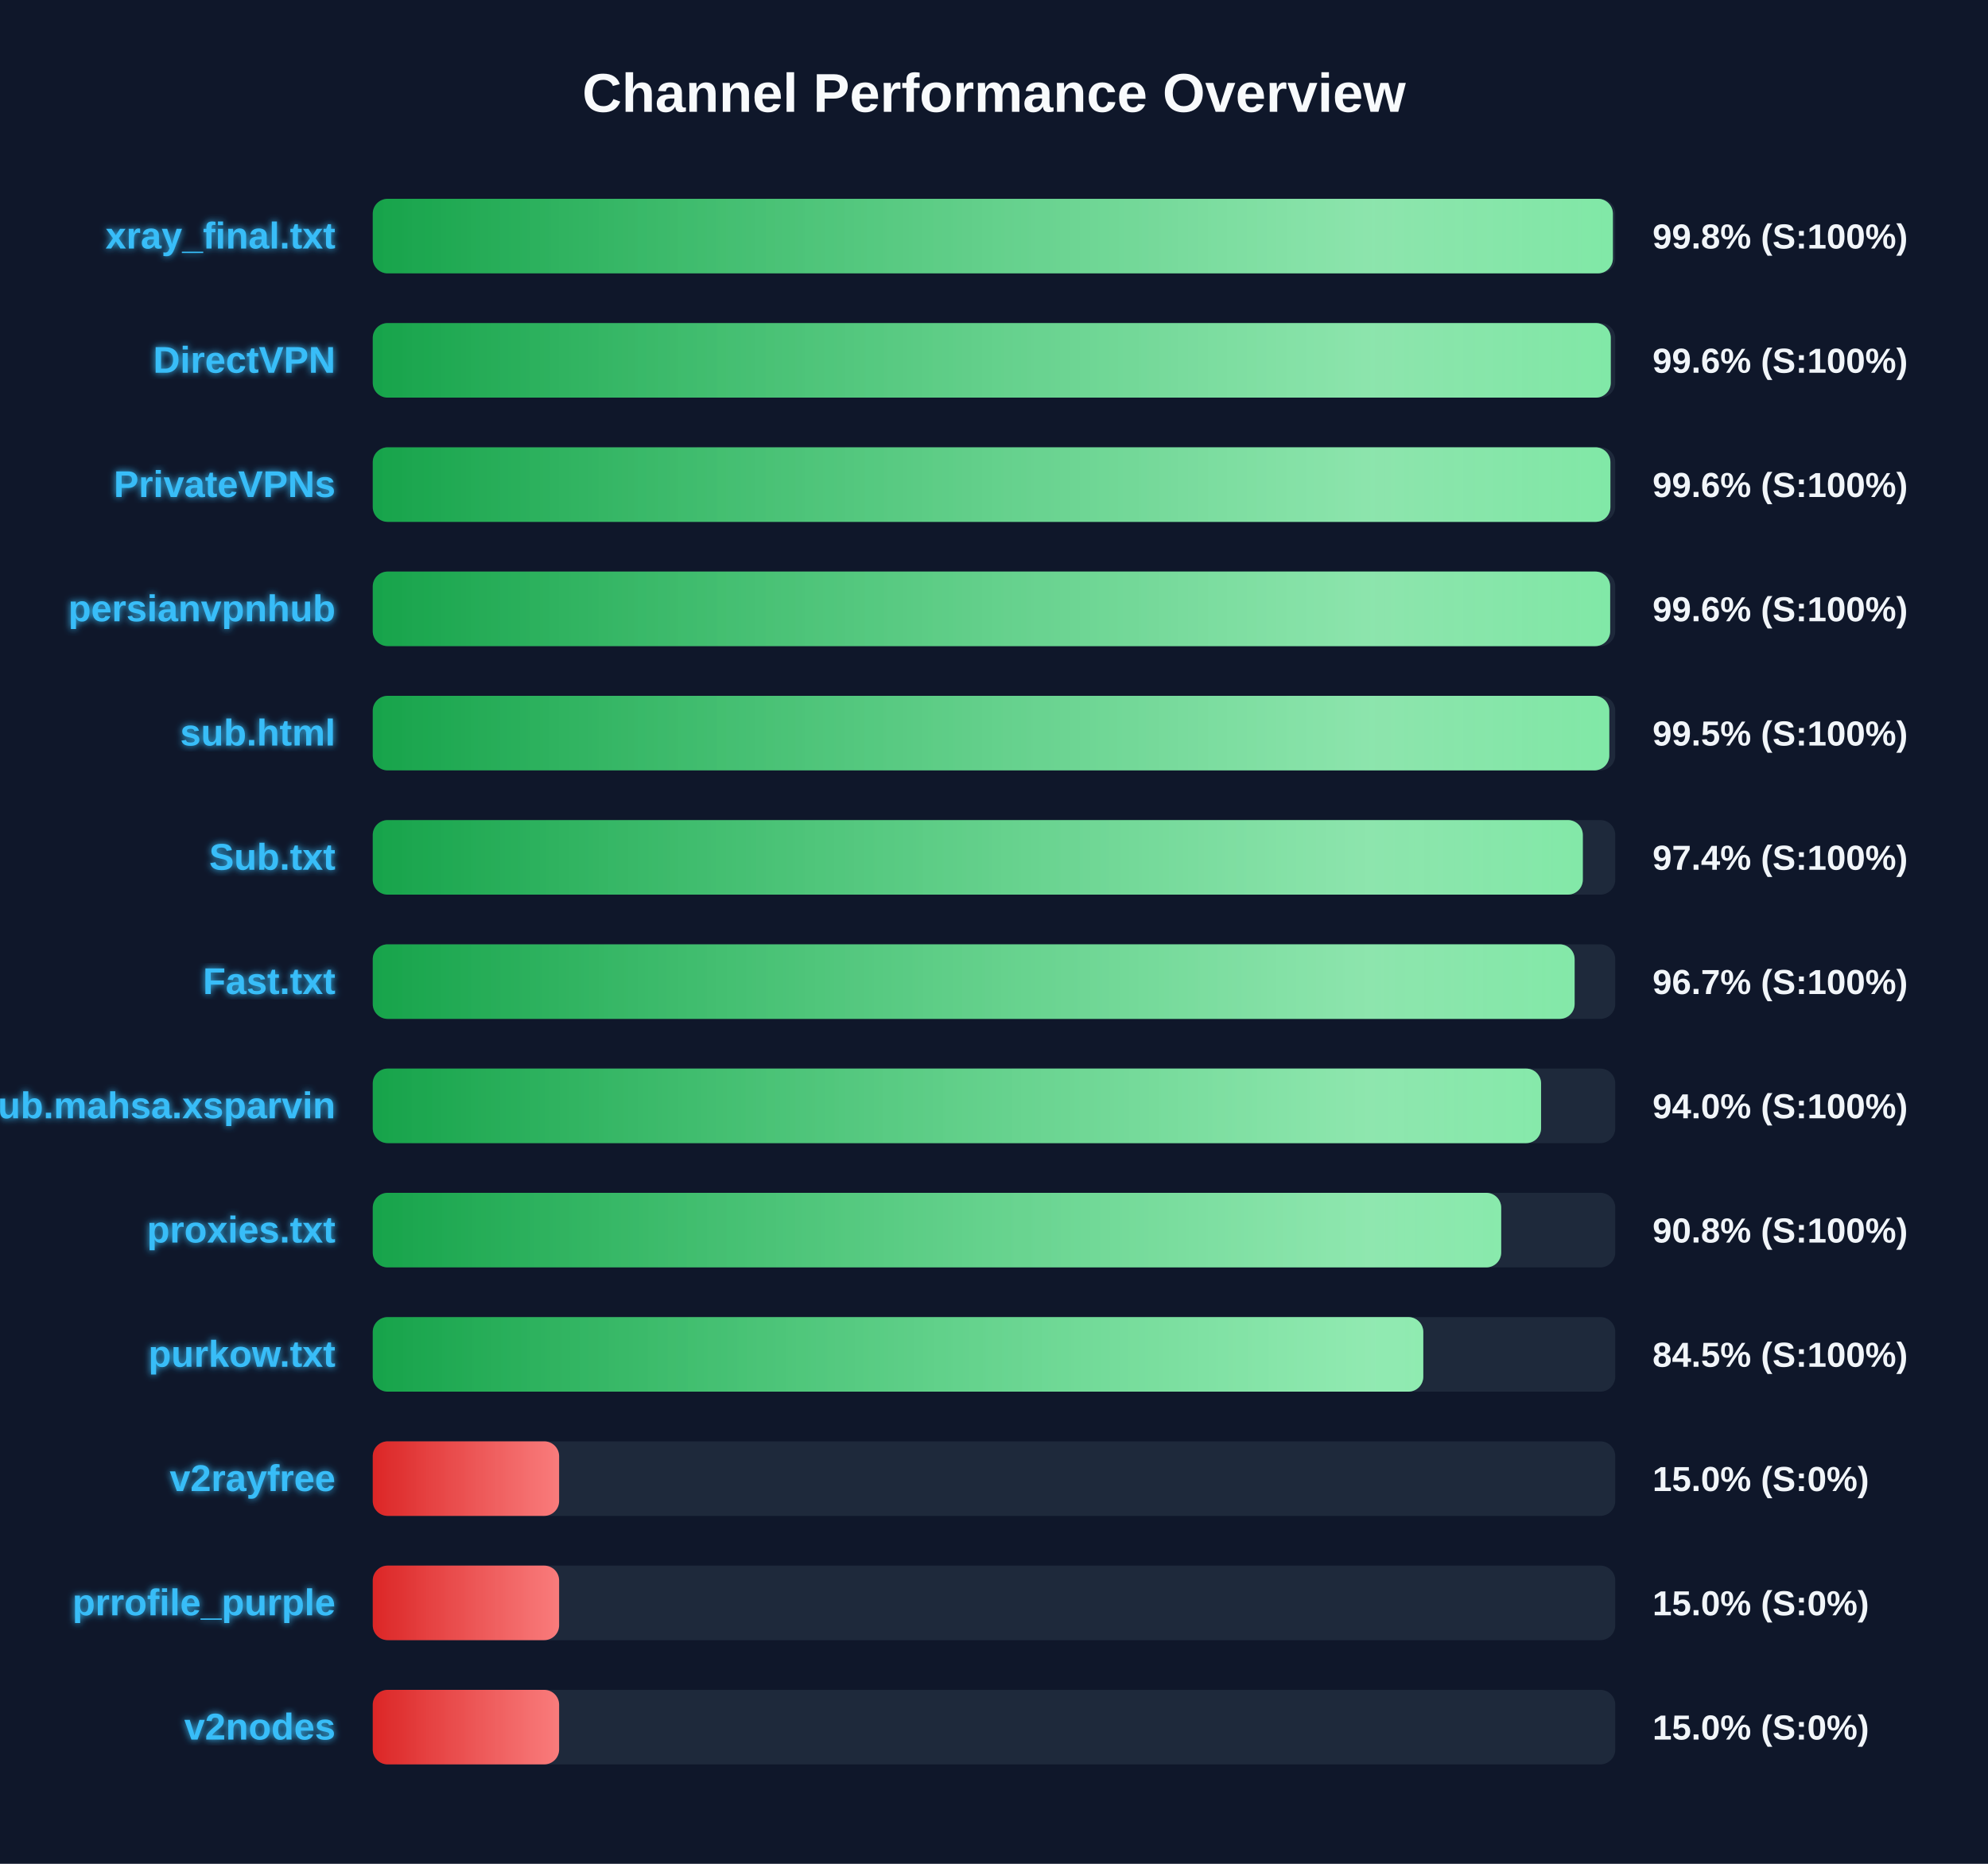
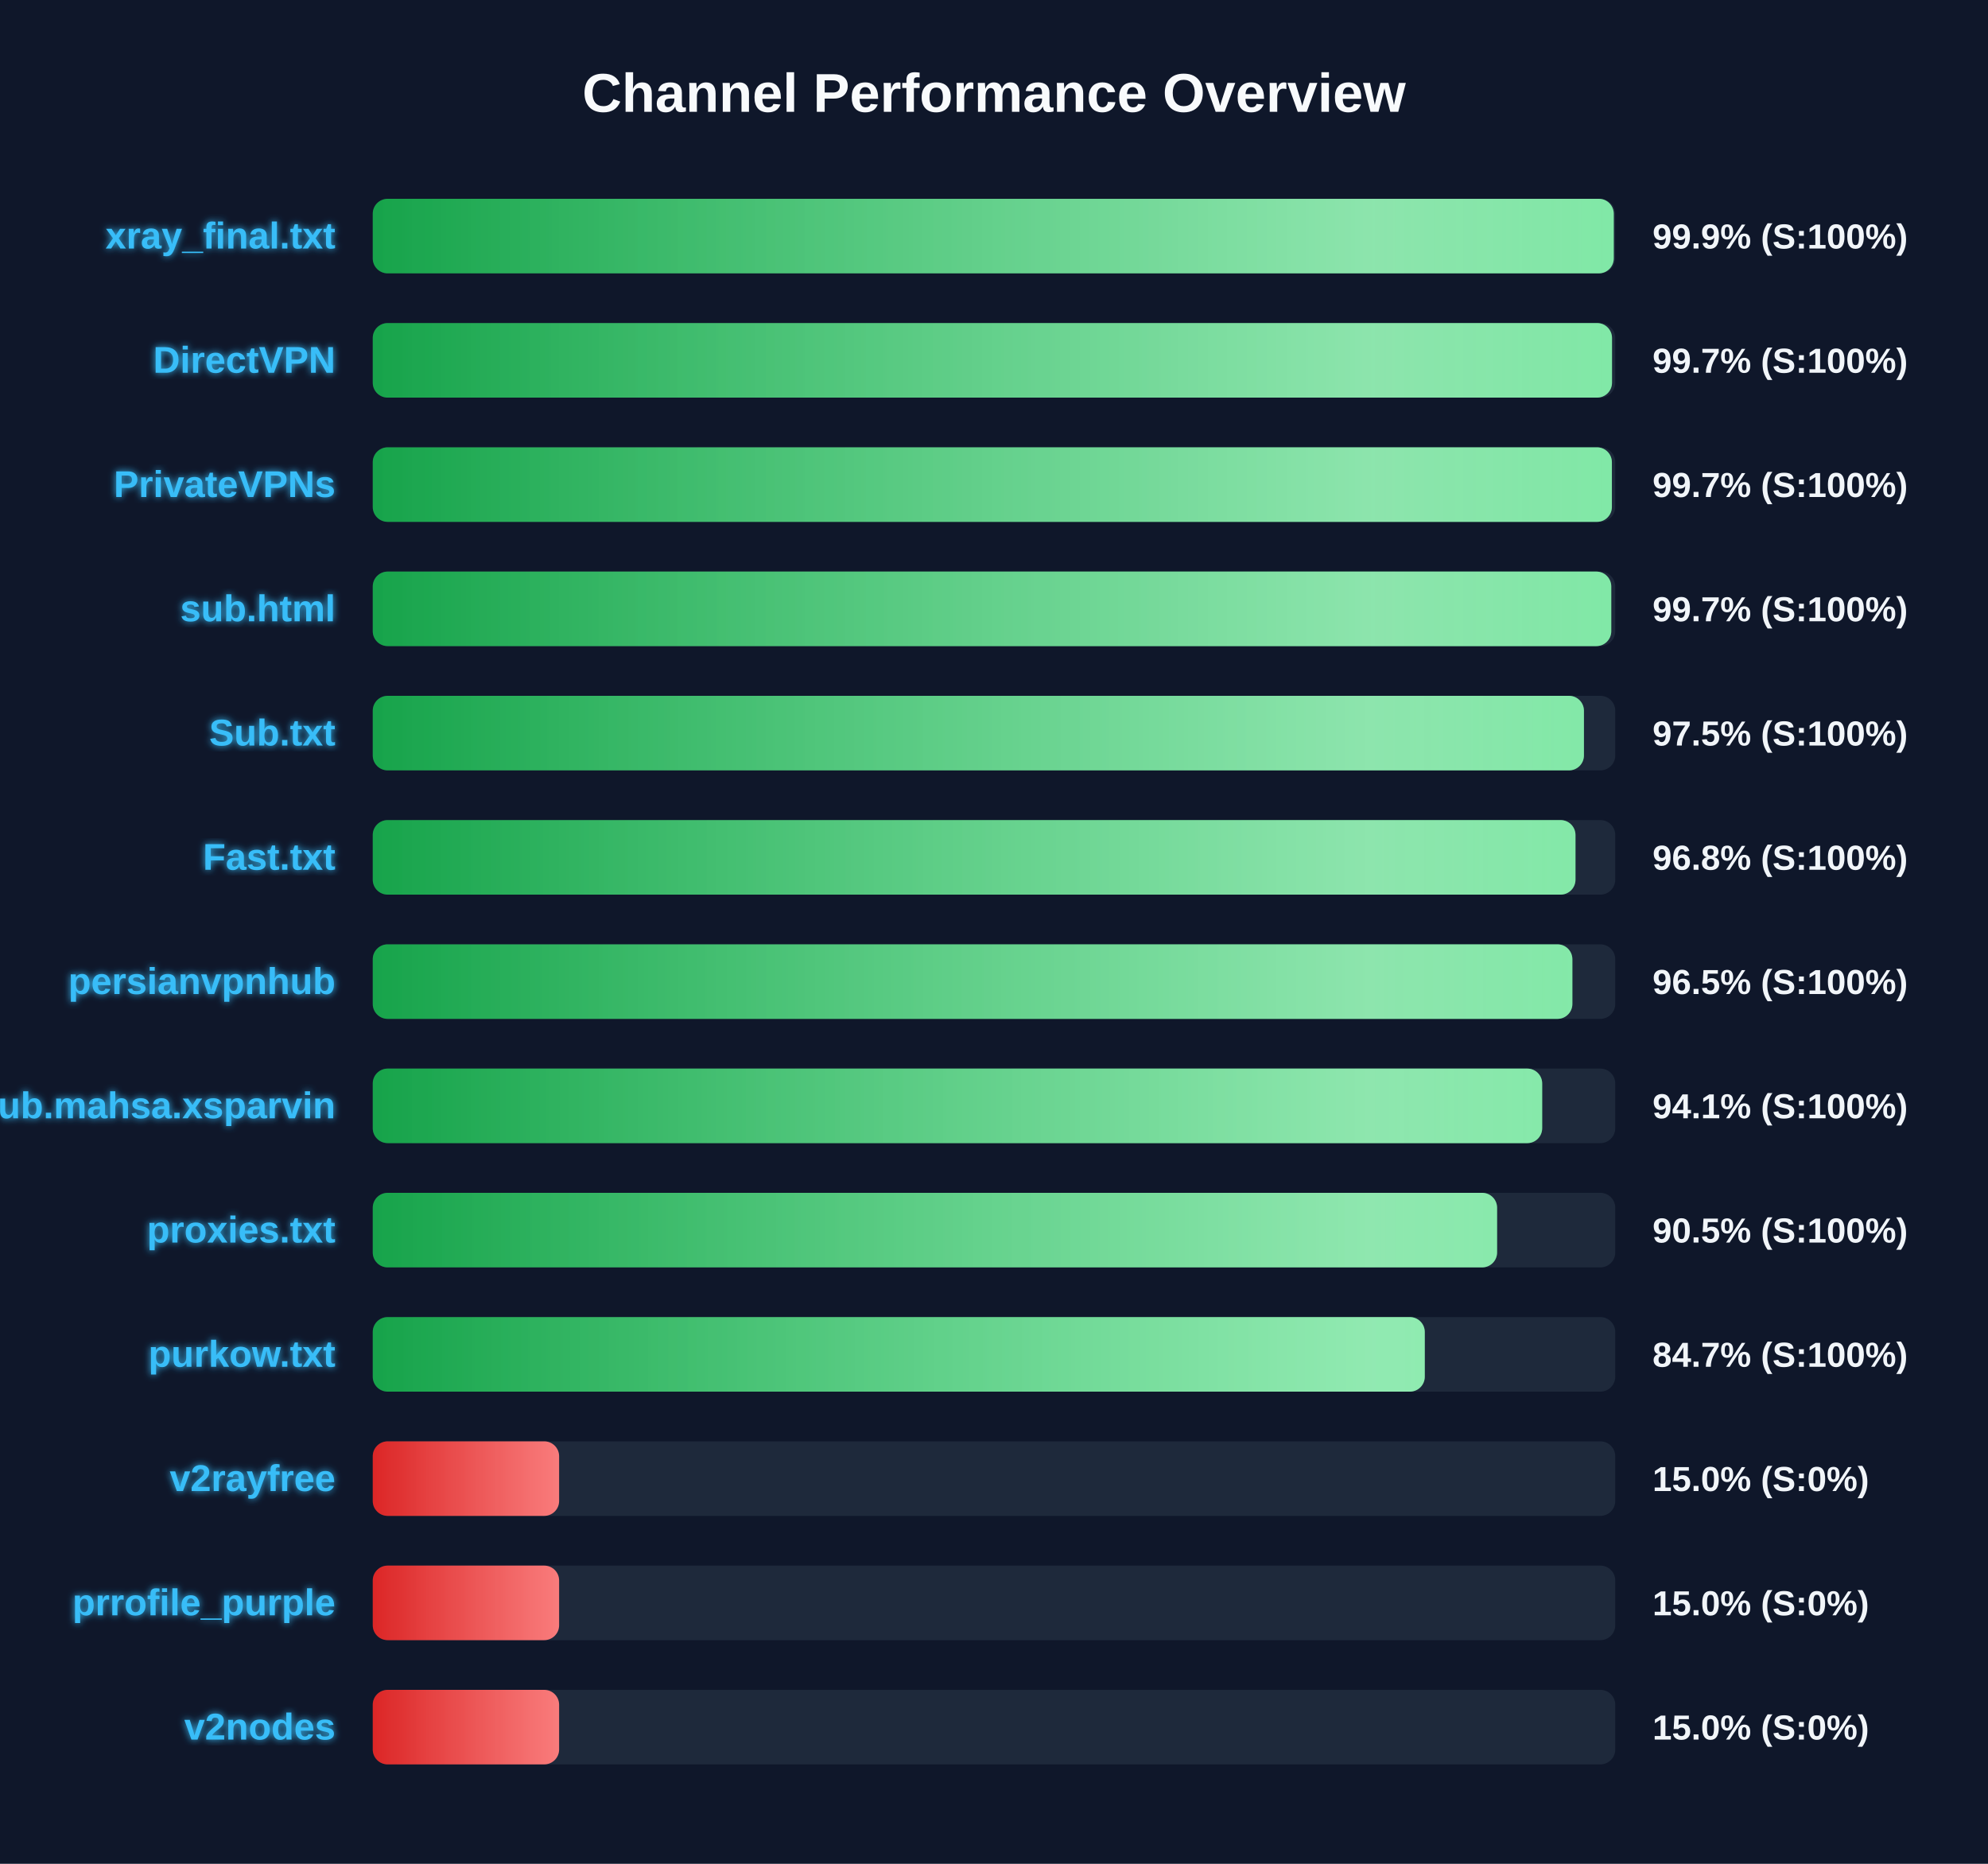
<svg xmlns="http://www.w3.org/2000/svg" width="800" height="750" version="1.1">
  <defs>
    <linearGradient id="grad-green" x1="0%" y1="0%" x2="100%" y2="0%">
      <stop offset="0%" stop-color="#16a34a" />
      <stop offset="100%" stop-color="#4ade80" />
    </linearGradient>
    <linearGradient id="grad-yellow" x1="0%" y1="0%" x2="100%" y2="0%">
      <stop offset="0%" stop-color="#ca8a04" />
      <stop offset="100%" stop-color="#fde047" />
    </linearGradient>
    <linearGradient id="grad-red" x1="0%" y1="0%" x2="100%" y2="0%">
      <stop offset="0%" stop-color="#dc2626" />
      <stop offset="100%" stop-color="#f87171" />
    </linearGradient>
    <linearGradient id="shimmer" x1="0%" y1="0%" x2="100%" y2="0%">
      <stop offset="0%" stop-color="rgba(255,255,255,0)" />
      <stop offset="50%" stop-color="rgba(255,255,255,0.4)" />
      <stop offset="100%" stop-color="rgba(255,255,255,0)" />
    </linearGradient>
    <filter id="glow" x="-20%" y="-20%" width="140%" height="140%">
      <feGaussianBlur stdDeviation="1.5" result="blur" />
      <feComposite in="SourceGraphic" in2="blur" operator="over" />
    </filter>
  </defs>
  <style>
        .bg-rect { fill: #0f172a; }
        .title { font: bold 22px 'Segoe UI', Arial, sans-serif; fill: #f8fafc; }
        .row { font: bold 15px 'Segoe UI', Arial, sans-serif; fill: #38bdf8; filter: url(#glow); }
        .score { font: bold 14px 'Segoe UI', Arial, sans-serif; fill: #f1f5f9; }
        @keyframes shimmer-anim {
            0% { transform: translateX(-100%); }
            100% { transform: translateX(200%); }
        }
        .shimmer-rect {
            animation: shimmer-anim 2.5s infinite linear;
        }
    </style>
  <rect width="100%" height="100%" class="bg-rect" />
  <text x="400" y="45" text-anchor="middle" class="title">Channel Performance Overview</text>
  <rect x="150" y="80" width="500" height="30" fill="#1e293b" rx="6" />
  <clipPath id="clip-0">
-     <rect x="150" y="80" width="499.05" height="30" rx="6" />
+     <rect x="150" y="80" width="499.4" height="30" rx="6" />
  </clipPath>
-   <rect x="150" y="80" width="499.05" height="30" fill="url(#grad-green)" rx="6" />
+   <rect x="150" y="80" width="499.4" height="30" fill="url(#grad-green)" rx="6" />
  <g clip-path="url(#clip-0)">
    <rect x="150" y="80" width="100%" height="30" fill="url(#shimmer)" class="shimmer-rect" />
  </g>
  <text x="135" y="100" text-anchor="end" class="row">xray_final.txt</text>
-   <text x="665" y="100" text-anchor="start" class="score">99.8% (S:100%)</text>
+   <text x="665" y="100" text-anchor="start" class="score">99.9% (S:100%)</text>
  <rect x="150" y="130" width="500" height="30" fill="#1e293b" rx="6" />
  <clipPath id="clip-1">
-     <rect x="150" y="130" width="498.2" height="30" rx="6" />
+     <rect x="150" y="130" width="498.7" height="30" rx="6" />
  </clipPath>
-   <rect x="150" y="130" width="498.2" height="30" fill="url(#grad-green)" rx="6" />
+   <rect x="150" y="130" width="498.7" height="30" fill="url(#grad-green)" rx="6" />
  <g clip-path="url(#clip-1)">
    <rect x="150" y="130" width="100%" height="30" fill="url(#shimmer)" class="shimmer-rect" />
  </g>
  <text x="135" y="150" text-anchor="end" class="row">DirectVPN</text>
-   <text x="665" y="150" text-anchor="start" class="score">99.6% (S:100%)</text>
+   <text x="665" y="150" text-anchor="start" class="score">99.7% (S:100%)</text>
  <rect x="150" y="180" width="500" height="30" fill="#1e293b" rx="6" />
  <clipPath id="clip-2">
-     <rect x="150" y="180" width="498.05" height="30" rx="6" />
+     <rect x="150" y="180" width="498.65" height="30" rx="6" />
  </clipPath>
-   <rect x="150" y="180" width="498.05" height="30" fill="url(#grad-green)" rx="6" />
+   <rect x="150" y="180" width="498.65" height="30" fill="url(#grad-green)" rx="6" />
  <g clip-path="url(#clip-2)">
    <rect x="150" y="180" width="100%" height="30" fill="url(#shimmer)" class="shimmer-rect" />
  </g>
  <text x="135" y="200" text-anchor="end" class="row">PrivateVPNs</text>
-   <text x="665" y="200" text-anchor="start" class="score">99.6% (S:100%)</text>
+   <text x="665" y="200" text-anchor="start" class="score">99.7% (S:100%)</text>
  <rect x="150" y="230" width="500" height="30" fill="#1e293b" rx="6" />
  <clipPath id="clip-3">
-     <rect x="150" y="230" width="497.95" height="30" rx="6" />
+     <rect x="150" y="230" width="498.4" height="30" rx="6" />
  </clipPath>
-   <rect x="150" y="230" width="497.95" height="30" fill="url(#grad-green)" rx="6" />
+   <rect x="150" y="230" width="498.4" height="30" fill="url(#grad-green)" rx="6" />
  <g clip-path="url(#clip-3)">
    <rect x="150" y="230" width="100%" height="30" fill="url(#shimmer)" class="shimmer-rect" />
  </g>
-   <text x="135" y="250" text-anchor="end" class="row">persianvpnhub</text>
-   <text x="665" y="250" text-anchor="start" class="score">99.6% (S:100%)</text>
+   <text x="135" y="250" text-anchor="end" class="row">sub.html</text>
+   <text x="665" y="250" text-anchor="start" class="score">99.7% (S:100%)</text>
  <rect x="150" y="280" width="500" height="30" fill="#1e293b" rx="6" />
  <clipPath id="clip-4">
-     <rect x="150" y="280" width="497.6" height="30" rx="6" />
+     <rect x="150" y="280" width="487.4" height="30" rx="6" />
  </clipPath>
-   <rect x="150" y="280" width="497.6" height="30" fill="url(#grad-green)" rx="6" />
+   <rect x="150" y="280" width="487.4" height="30" fill="url(#grad-green)" rx="6" />
  <g clip-path="url(#clip-4)">
    <rect x="150" y="280" width="100%" height="30" fill="url(#shimmer)" class="shimmer-rect" />
  </g>
-   <text x="135" y="300" text-anchor="end" class="row">sub.html</text>
-   <text x="665" y="300" text-anchor="start" class="score">99.5% (S:100%)</text>
+   <text x="135" y="300" text-anchor="end" class="row">Sub.txt</text>
+   <text x="665" y="300" text-anchor="start" class="score">97.5% (S:100%)</text>
  <rect x="150" y="330" width="500" height="30" fill="#1e293b" rx="6" />
  <clipPath id="clip-5">
-     <rect x="150" y="330" width="486.95" height="30" rx="6" />
+     <rect x="150" y="330" width="484.0" height="30" rx="6" />
  </clipPath>
-   <rect x="150" y="330" width="486.95" height="30" fill="url(#grad-green)" rx="6" />
+   <rect x="150" y="330" width="484.0" height="30" fill="url(#grad-green)" rx="6" />
  <g clip-path="url(#clip-5)">
    <rect x="150" y="330" width="100%" height="30" fill="url(#shimmer)" class="shimmer-rect" />
  </g>
-   <text x="135" y="350" text-anchor="end" class="row">Sub.txt</text>
-   <text x="665" y="350" text-anchor="start" class="score">97.4% (S:100%)</text>
+   <text x="135" y="350" text-anchor="end" class="row">Fast.txt</text>
+   <text x="665" y="350" text-anchor="start" class="score">96.8% (S:100%)</text>
  <rect x="150" y="380" width="500" height="30" fill="#1e293b" rx="6" />
  <clipPath id="clip-6">
-     <rect x="150" y="380" width="483.65" height="30" rx="6" />
+     <rect x="150" y="380" width="482.75" height="30" rx="6" />
  </clipPath>
-   <rect x="150" y="380" width="483.65" height="30" fill="url(#grad-green)" rx="6" />
+   <rect x="150" y="380" width="482.75" height="30" fill="url(#grad-green)" rx="6" />
  <g clip-path="url(#clip-6)">
    <rect x="150" y="380" width="100%" height="30" fill="url(#shimmer)" class="shimmer-rect" />
  </g>
-   <text x="135" y="400" text-anchor="end" class="row">Fast.txt</text>
-   <text x="665" y="400" text-anchor="start" class="score">96.7% (S:100%)</text>
+   <text x="135" y="400" text-anchor="end" class="row">persianvpnhub</text>
+   <text x="665" y="400" text-anchor="start" class="score">96.5% (S:100%)</text>
  <rect x="150" y="430" width="500" height="30" fill="#1e293b" rx="6" />
  <clipPath id="clip-7">
-     <rect x="150" y="430" width="470.15" height="30" rx="6" />
+     <rect x="150" y="430" width="470.6" height="30" rx="6" />
  </clipPath>
-   <rect x="150" y="430" width="470.15" height="30" fill="url(#grad-green)" rx="6" />
+   <rect x="150" y="430" width="470.6" height="30" fill="url(#grad-green)" rx="6" />
  <g clip-path="url(#clip-7)">
    <rect x="150" y="430" width="100%" height="30" fill="url(#shimmer)" class="shimmer-rect" />
  </g>
  <text x="135" y="450" text-anchor="end" class="row">Sub.mahsa.xsparvin</text>
-   <text x="665" y="450" text-anchor="start" class="score">94.0% (S:100%)</text>
+   <text x="665" y="450" text-anchor="start" class="score">94.1% (S:100%)</text>
  <rect x="150" y="480" width="500" height="30" fill="#1e293b" rx="6" />
  <clipPath id="clip-8">
-     <rect x="150" y="480" width="454.1" height="30" rx="6" />
+     <rect x="150" y="480" width="452.45" height="30" rx="6" />
  </clipPath>
-   <rect x="150" y="480" width="454.1" height="30" fill="url(#grad-green)" rx="6" />
+   <rect x="150" y="480" width="452.45" height="30" fill="url(#grad-green)" rx="6" />
  <g clip-path="url(#clip-8)">
    <rect x="150" y="480" width="100%" height="30" fill="url(#shimmer)" class="shimmer-rect" />
  </g>
  <text x="135" y="500" text-anchor="end" class="row">proxies.txt</text>
-   <text x="665" y="500" text-anchor="start" class="score">90.8% (S:100%)</text>
+   <text x="665" y="500" text-anchor="start" class="score">90.5% (S:100%)</text>
  <rect x="150" y="530" width="500" height="30" fill="#1e293b" rx="6" />
  <clipPath id="clip-9">
-     <rect x="150" y="530" width="422.75" height="30" rx="6" />
+     <rect x="150" y="530" width="423.35" height="30" rx="6" />
  </clipPath>
-   <rect x="150" y="530" width="422.75" height="30" fill="url(#grad-green)" rx="6" />
+   <rect x="150" y="530" width="423.35" height="30" fill="url(#grad-green)" rx="6" />
  <g clip-path="url(#clip-9)">
    <rect x="150" y="530" width="100%" height="30" fill="url(#shimmer)" class="shimmer-rect" />
  </g>
  <text x="135" y="550" text-anchor="end" class="row">purkow.txt</text>
-   <text x="665" y="550" text-anchor="start" class="score">84.5% (S:100%)</text>
+   <text x="665" y="550" text-anchor="start" class="score">84.7% (S:100%)</text>
  <rect x="150" y="580" width="500" height="30" fill="#1e293b" rx="6" />
  <clipPath id="clip-10">
    <rect x="150" y="580" width="75.0" height="30" rx="6" />
  </clipPath>
  <rect x="150" y="580" width="75.0" height="30" fill="url(#grad-red)" rx="6" />
  <g clip-path="url(#clip-10)">
    <rect x="150" y="580" width="100%" height="30" fill="url(#shimmer)" class="shimmer-rect" />
  </g>
  <text x="135" y="600" text-anchor="end" class="row">v2rayfree</text>
  <text x="665" y="600" text-anchor="start" class="score">15.0% (S:0%)</text>
  <rect x="150" y="630" width="500" height="30" fill="#1e293b" rx="6" />
  <clipPath id="clip-11">
    <rect x="150" y="630" width="75.0" height="30" rx="6" />
  </clipPath>
  <rect x="150" y="630" width="75.0" height="30" fill="url(#grad-red)" rx="6" />
  <g clip-path="url(#clip-11)">
    <rect x="150" y="630" width="100%" height="30" fill="url(#shimmer)" class="shimmer-rect" />
  </g>
  <text x="135" y="650" text-anchor="end" class="row">prrofile_purple</text>
  <text x="665" y="650" text-anchor="start" class="score">15.0% (S:0%)</text>
  <rect x="150" y="680" width="500" height="30" fill="#1e293b" rx="6" />
  <clipPath id="clip-12">
    <rect x="150" y="680" width="75.0" height="30" rx="6" />
  </clipPath>
  <rect x="150" y="680" width="75.0" height="30" fill="url(#grad-red)" rx="6" />
  <g clip-path="url(#clip-12)">
    <rect x="150" y="680" width="100%" height="30" fill="url(#shimmer)" class="shimmer-rect" />
  </g>
  <text x="135" y="700" text-anchor="end" class="row">v2nodes</text>
  <text x="665" y="700" text-anchor="start" class="score">15.0% (S:0%)</text>
</svg>
